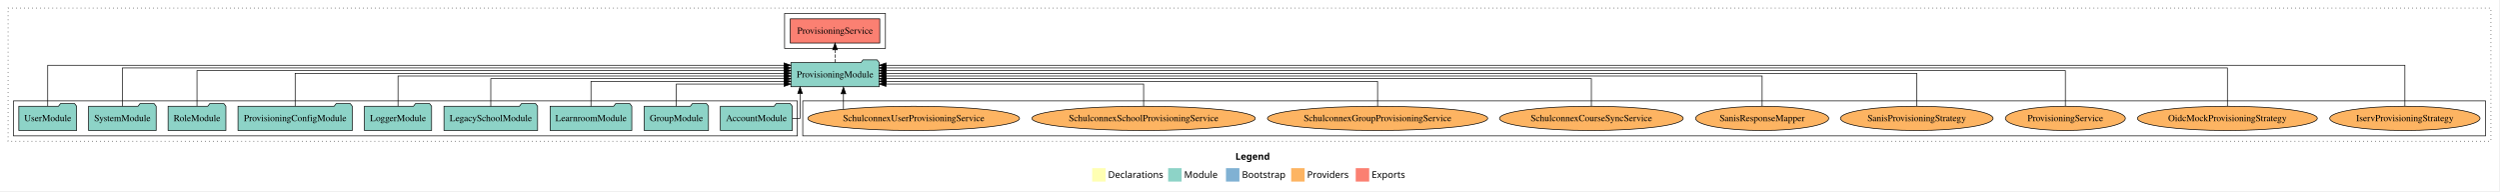
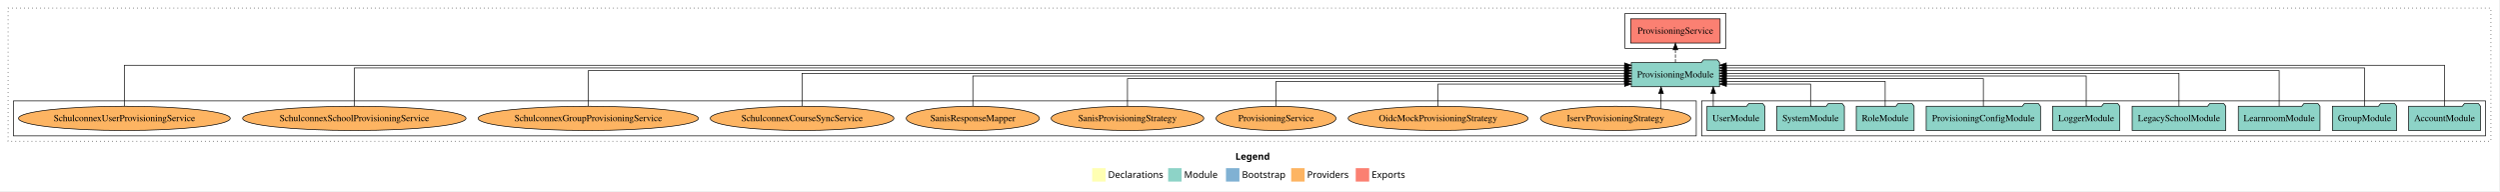
<svg xmlns="http://www.w3.org/2000/svg" width="3717pt" height="284pt" viewBox="0.00 0.00 3717.00 284.00">
  <g id="graph0" class="graph" transform="scale(1 1) rotate(0) translate(4 280)">
    <polygon fill="white" stroke="transparent" points="-4,4 -4,-280 3713,-280 3713,4 -4,4" />
    <text text-anchor="start" x="1833.51" y="-42.4" font-family="Times-12" font-weight="bold" font-size="14.00">Legend</text>
    <polygon fill="#ffffb3" stroke="transparent" points="1620.5,-10 1620.5,-30 1640.5,-30 1640.5,-10 1620.5,-10" />
    <text text-anchor="start" x="1644.13" y="-15.4" font-family="Times-12" font-size="14.00">  Declarations</text>
    <polygon fill="#8dd3c7" stroke="transparent" points="1733.5,-10 1733.5,-30 1753.5,-30 1753.5,-10 1733.5,-10" />
    <text text-anchor="start" x="1757.23" y="-15.4" font-family="Times-12" font-size="14.00">  Module</text>
    <polygon fill="#80b1d3" stroke="transparent" points="1819.5,-10 1819.5,-30 1839.5,-30 1839.5,-10 1819.5,-10" />
    <text text-anchor="start" x="1843.28" y="-15.4" font-family="Times-12" font-size="14.00">  Bootstrap</text>
    <polygon fill="#fdb462" stroke="transparent" points="1916.5,-10 1916.5,-30 1936.5,-30 1936.5,-10 1916.5,-10" />
    <text text-anchor="start" x="1940.17" y="-15.4" font-family="Times-12" font-size="14.00">  Providers</text>
    <polygon fill="#fb8072" stroke="transparent" points="2012.5,-10 2012.5,-30 2032.5,-30 2032.5,-10 2012.5,-10" />
    <text text-anchor="start" x="2036.23" y="-15.4" font-family="Times-12" font-size="14.00">  Exports</text>
    <g id="clust1" class="cluster">
      <polygon fill="none" stroke="black" stroke-dasharray="1,5" points="8,-70 8,-268 3701,-268 3701,-70 8,-70" />
    </g>
+     <g id="clust3" class="cluster">
+       <polygon fill="none" stroke="black" points="2527,-78 2527,-130 3693,-130 3693,-78 2527,-78" />
+     </g>
    <g id="clust4" class="cluster">
-       <polygon fill="none" stroke="black" points="1163,-208 1163,-260 1313,-260 1313,-208 1163,-208" />
+       <polygon fill="none" stroke="black" points="2413,-208 2413,-260 2563,-260 2563,-208 2413,-208" />
    </g>
    <g id="clust6" class="cluster">
-       <polygon fill="none" stroke="black" points="1190,-78 1190,-130 3693,-130 3693,-78 1190,-78" />
-     </g>
-     <g id="clust3" class="cluster">
-       <polygon fill="none" stroke="black" points="16,-78 16,-130 1182,-130 1182,-78 16,-78" />
+       <polygon fill="none" stroke="black" points="16,-78 16,-130 2519,-130 2519,-78 16,-78" />
    </g>
    <g id="node1" class="node">
-       <polygon fill="#8dd3c7" stroke="black" points="1174.48,-122 1171.48,-126 1150.48,-126 1147.48,-122 1067.52,-122 1067.52,-86 1174.48,-86 1174.48,-122" />
-       <text text-anchor="middle" x="1121" y="-99.8" font-family="Times,serif" font-size="14.00">AccountModule</text>
+       <polygon fill="#8dd3c7" stroke="black" points="3685.48,-122 3682.48,-126 3661.48,-126 3658.48,-122 3578.52,-122 3578.52,-86 3685.48,-86 3685.48,-122" />
+       <text text-anchor="middle" x="3632" y="-99.8" font-family="Times,serif" font-size="14.00">AccountModule</text>
    </g>
    <g id="node10" class="node">
-       <polygon fill="#8dd3c7" stroke="black" points="1303.61,-187 1300.61,-191 1279.61,-191 1276.61,-187 1172.39,-187 1172.39,-151 1303.61,-151 1303.61,-187" />
-       <text text-anchor="middle" x="1238" y="-164.8" font-family="Times,serif" font-size="14.00">ProvisioningModule</text>
+       <polygon fill="#8dd3c7" stroke="black" points="2553.61,-187 2550.61,-191 2529.61,-191 2526.61,-187 2422.39,-187 2422.39,-151 2553.61,-151 2553.61,-187" />
+       <text text-anchor="middle" x="2488" y="-164.8" font-family="Times,serif" font-size="14.00">ProvisioningModule</text>
    </g>
    <g id="edge1" class="edge">
-       <path fill="none" stroke="black" d="M1174.69,-104C1181.43,-104 1186.01,-104 1186.01,-104 1186.01,-104 1186.01,-140.89 1186.01,-140.89" />
-       <polygon fill="black" stroke="black" points="1182.51,-140.89 1186.01,-150.89 1189.51,-140.89 1182.51,-140.89" />
+       <path fill="none" stroke="black" d="M3632,-122.32C3632,-145.66 3632,-183 3632,-183 3632,-183 2563.62,-183 2563.62,-183" />
+       <polygon fill="black" stroke="black" points="2563.62,-179.5 2553.62,-183 2563.62,-186.5 2563.62,-179.5" />
    </g>
    <g id="node2" class="node">
-       <polygon fill="#8dd3c7" stroke="black" points="1049.82,-122 1046.82,-126 1025.82,-126 1022.82,-122 954.18,-122 954.18,-86 1049.82,-86 1049.82,-122" />
-       <text text-anchor="middle" x="1002" y="-99.8" font-family="Times,serif" font-size="14.00">GroupModule</text>
+       <polygon fill="#8dd3c7" stroke="black" points="3560.82,-122 3557.82,-126 3536.82,-126 3533.82,-122 3465.18,-122 3465.18,-86 3560.82,-86 3560.82,-122" />
+       <text text-anchor="middle" x="3513" y="-99.8" font-family="Times,serif" font-size="14.00">GroupModule</text>
    </g>
    <g id="edge2" class="edge">
-       <path fill="none" stroke="black" d="M1002,-122.12C1002,-136.78 1002,-155 1002,-155 1002,-155 1162.26,-155 1162.26,-155" />
-       <polygon fill="black" stroke="black" points="1162.26,-158.5 1172.26,-155 1162.26,-151.5 1162.26,-158.5" />
+       <path fill="none" stroke="black" d="M3513,-122.16C3513,-144.35 3513,-179 3513,-179 3513,-179 2563.68,-179 2563.68,-179" />
+       <polygon fill="black" stroke="black" points="2563.68,-175.5 2553.68,-179 2563.68,-182.5 2563.68,-175.5" />
    </g>
    <g id="node3" class="node">
-       <polygon fill="#8dd3c7" stroke="black" points="935.74,-122 932.74,-126 911.74,-126 908.74,-122 814.26,-122 814.26,-86 935.74,-86 935.74,-122" />
-       <text text-anchor="middle" x="875" y="-99.8" font-family="Times,serif" font-size="14.00">LearnroomModule</text>
+       <polygon fill="#8dd3c7" stroke="black" points="3446.74,-122 3443.74,-126 3422.74,-126 3419.74,-122 3325.26,-122 3325.26,-86 3446.74,-86 3446.74,-122" />
+       <text text-anchor="middle" x="3386" y="-99.8" font-family="Times,serif" font-size="14.00">LearnroomModule</text>
    </g>
    <g id="edge3" class="edge">
-       <path fill="none" stroke="black" d="M875,-122.01C875,-138.05 875,-159 875,-159 875,-159 1162.26,-159 1162.26,-159" />
-       <polygon fill="black" stroke="black" points="1162.26,-162.5 1172.26,-159 1162.26,-155.5 1162.26,-162.5" />
+       <path fill="none" stroke="black" d="M3386,-122.28C3386,-143.32 3386,-175 3386,-175 3386,-175 2563.67,-175 2563.67,-175" />
+       <polygon fill="black" stroke="black" points="2563.67,-171.5 2553.67,-175 2563.67,-178.5 2563.67,-171.5" />
    </g>
    <g id="node4" class="node">
-       <polygon fill="#8dd3c7" stroke="black" points="795.63,-122 792.63,-126 771.63,-126 768.63,-122 656.37,-122 656.37,-86 795.63,-86 795.63,-122" />
-       <text text-anchor="middle" x="726" y="-99.8" font-family="Times,serif" font-size="14.00">LegacySchoolModule</text>
+       <polygon fill="#8dd3c7" stroke="black" points="3306.63,-122 3303.63,-126 3282.63,-126 3279.63,-122 3167.37,-122 3167.37,-86 3306.63,-86 3306.63,-122" />
+       <text text-anchor="middle" x="3237" y="-99.8" font-family="Times,serif" font-size="14.00">LegacySchoolModule</text>
    </g>
    <g id="edge4" class="edge">
-       <path fill="none" stroke="black" d="M726,-122.02C726,-139.37 726,-163 726,-163 726,-163 1162.37,-163 1162.37,-163" />
-       <polygon fill="black" stroke="black" points="1162.37,-166.5 1172.37,-163 1162.37,-159.5 1162.37,-166.5" />
+       <path fill="none" stroke="black" d="M3237,-122.31C3237,-142.15 3237,-171 3237,-171 3237,-171 2563.81,-171 2563.81,-171" />
+       <polygon fill="black" stroke="black" points="2563.81,-167.5 2553.81,-171 2563.81,-174.5 2563.81,-167.5" />
    </g>
    <g id="node5" class="node">
-       <polygon fill="#8dd3c7" stroke="black" points="637.98,-122 634.98,-126 613.98,-126 610.98,-122 538.02,-122 538.02,-86 637.98,-86 637.98,-122" />
-       <text text-anchor="middle" x="588" y="-99.8" font-family="Times,serif" font-size="14.00">LoggerModule</text>
+       <polygon fill="#8dd3c7" stroke="black" points="3148.98,-122 3145.98,-126 3124.98,-126 3121.98,-122 3049.02,-122 3049.02,-86 3148.98,-86 3148.98,-122" />
+       <text text-anchor="middle" x="3099" y="-99.8" font-family="Times,serif" font-size="14.00">LoggerModule</text>
    </g>
    <g id="edge5" class="edge">
-       <path fill="none" stroke="black" d="M588,-122.22C588,-140.83 588,-167 588,-167 588,-167 1162.4,-167 1162.4,-167" />
-       <polygon fill="black" stroke="black" points="1162.4,-170.5 1172.4,-167 1162.4,-163.5 1162.4,-170.5" />
+       <path fill="none" stroke="black" d="M3099,-122.22C3099,-140.83 3099,-167 3099,-167 3099,-167 2563.68,-167 2563.68,-167" />
+       <polygon fill="black" stroke="black" points="2563.68,-163.5 2553.68,-167 2563.68,-170.5 2563.68,-163.5" />
    </g>
    <g id="node6" class="node">
-       <polygon fill="#8dd3c7" stroke="black" points="520,-122 517,-126 496,-126 493,-122 350,-122 350,-86 520,-86 520,-122" />
-       <text text-anchor="middle" x="435" y="-99.8" font-family="Times,serif" font-size="14.00">ProvisioningConfigModule</text>
+       <polygon fill="#8dd3c7" stroke="black" points="3031,-122 3028,-126 3007,-126 3004,-122 2861,-122 2861,-86 3031,-86 3031,-122" />
+       <text text-anchor="middle" x="2946" y="-99.8" font-family="Times,serif" font-size="14.00">ProvisioningConfigModule</text>
    </g>
    <g id="edge6" class="edge">
-       <path fill="none" stroke="black" d="M435,-122.31C435,-142.15 435,-171 435,-171 435,-171 1162.29,-171 1162.29,-171" />
-       <polygon fill="black" stroke="black" points="1162.29,-174.5 1172.29,-171 1162.29,-167.5 1162.29,-174.5" />
+       <path fill="none" stroke="black" d="M2946,-122.02C2946,-139.37 2946,-163 2946,-163 2946,-163 2563.62,-163 2563.62,-163" />
+       <polygon fill="black" stroke="black" points="2563.62,-159.5 2553.62,-163 2563.62,-166.5 2563.62,-159.5" />
    </g>
    <g id="node7" class="node">
-       <polygon fill="#8dd3c7" stroke="black" points="331.99,-122 328.99,-126 307.99,-126 304.99,-122 246.01,-122 246.01,-86 331.99,-86 331.99,-122" />
-       <text text-anchor="middle" x="289" y="-99.8" font-family="Times,serif" font-size="14.00">RoleModule</text>
+       <polygon fill="#8dd3c7" stroke="black" points="2842.99,-122 2839.99,-126 2818.99,-126 2815.99,-122 2757.01,-122 2757.01,-86 2842.99,-86 2842.99,-122" />
+       <text text-anchor="middle" x="2800" y="-99.8" font-family="Times,serif" font-size="14.00">RoleModule</text>
    </g>
    <g id="edge7" class="edge">
-       <path fill="none" stroke="black" d="M289,-122.28C289,-143.32 289,-175 289,-175 289,-175 1162.4,-175 1162.4,-175" />
-       <polygon fill="black" stroke="black" points="1162.4,-178.5 1172.4,-175 1162.4,-171.5 1162.4,-178.5" />
+       <path fill="none" stroke="black" d="M2800,-122.01C2800,-138.05 2800,-159 2800,-159 2800,-159 2563.79,-159 2563.79,-159" />
+       <polygon fill="black" stroke="black" points="2563.79,-155.5 2553.79,-159 2563.79,-162.5 2563.79,-155.5" />
    </g>
    <g id="node8" class="node">
-       <polygon fill="#8dd3c7" stroke="black" points="228.27,-122 225.27,-126 204.27,-126 201.27,-122 127.73,-122 127.73,-86 228.27,-86 228.27,-122" />
-       <text text-anchor="middle" x="178" y="-99.8" font-family="Times,serif" font-size="14.00">SystemModule</text>
+       <polygon fill="#8dd3c7" stroke="black" points="2739.27,-122 2736.27,-126 2715.27,-126 2712.27,-122 2638.73,-122 2638.73,-86 2739.27,-86 2739.27,-122" />
+       <text text-anchor="middle" x="2689" y="-99.8" font-family="Times,serif" font-size="14.00">SystemModule</text>
    </g>
    <g id="edge8" class="edge">
-       <path fill="none" stroke="black" d="M178,-122.16C178,-144.35 178,-179 178,-179 178,-179 1162.09,-179 1162.09,-179" />
-       <polygon fill="black" stroke="black" points="1162.09,-182.5 1172.09,-179 1162.09,-175.5 1162.09,-182.5" />
+       <path fill="none" stroke="black" d="M2689,-122.12C2689,-136.78 2689,-155 2689,-155 2689,-155 2563.81,-155 2563.81,-155" />
+       <polygon fill="black" stroke="black" points="2563.81,-151.5 2553.81,-155 2563.81,-158.5 2563.81,-151.5" />
    </g>
    <g id="node9" class="node">
-       <polygon fill="#8dd3c7" stroke="black" points="109.98,-122 106.98,-126 85.98,-126 82.98,-122 24.02,-122 24.02,-86 109.98,-86 109.98,-122" />
-       <text text-anchor="middle" x="67" y="-99.8" font-family="Times,serif" font-size="14.00">UserModule</text>
+       <polygon fill="#8dd3c7" stroke="black" points="2620.98,-122 2617.98,-126 2596.98,-126 2593.98,-122 2535.02,-122 2535.02,-86 2620.98,-86 2620.98,-122" />
+       <text text-anchor="middle" x="2578" y="-99.8" font-family="Times,serif" font-size="14.00">UserModule</text>
    </g>
    <g id="edge9" class="edge">
-       <path fill="none" stroke="black" d="M67,-122.32C67,-145.66 67,-183 67,-183 67,-183 1162.11,-183 1162.11,-183" />
-       <polygon fill="black" stroke="black" points="1162.11,-186.5 1172.11,-183 1162.11,-179.5 1162.11,-186.5" />
+       <path fill="none" stroke="black" d="M2544.28,-122.11C2544.28,-122.11 2544.28,-140.99 2544.28,-140.99" />
+       <polygon fill="black" stroke="black" points="2540.78,-140.99 2544.28,-150.99 2547.78,-140.99 2540.78,-140.99" />
    </g>
    <g id="node11" class="node">
-       <polygon fill="#fb8072" stroke="black" points="1304.54,-252 1171.46,-252 1171.46,-216 1304.54,-216 1304.54,-252" />
-       <text text-anchor="middle" x="1238" y="-229.8" font-family="Times,serif" font-size="14.00">ProvisioningService </text>
+       <polygon fill="#fb8072" stroke="black" points="2554.54,-252 2421.46,-252 2421.46,-216 2554.54,-216 2554.54,-252" />
+       <text text-anchor="middle" x="2488" y="-229.8" font-family="Times,serif" font-size="14.00">ProvisioningService </text>
    </g>
    <g id="edge10" class="edge">
-       <path fill="none" stroke="black" stroke-dasharray="5,2" d="M1238,-187.11C1238,-187.11 1238,-205.99 1238,-205.99" />
-       <polygon fill="black" stroke="black" points="1234.5,-205.99 1238,-215.99 1241.5,-205.99 1234.5,-205.99" />
+       <path fill="none" stroke="black" stroke-dasharray="5,2" d="M2488,-187.11C2488,-187.11 2488,-205.99 2488,-205.99" />
+       <polygon fill="black" stroke="black" points="2484.5,-205.99 2488,-215.99 2491.5,-205.99 2484.5,-205.99" />
    </g>
    <g id="node12" class="node">
-       <ellipse fill="#fdb462" stroke="black" cx="3573" cy="-104" rx="111.76" ry="18" />
-       <text text-anchor="middle" x="3573" y="-99.8" font-family="Times,serif" font-size="14.00">IservProvisioningStrategy</text>
+       <ellipse fill="#fdb462" stroke="black" cx="2399" cy="-104" rx="111.76" ry="18" />
+       <text text-anchor="middle" x="2399" y="-99.8" font-family="Times,serif" font-size="14.00">IservProvisioningStrategy</text>
    </g>
    <g id="edge11" class="edge">
-       <path fill="none" stroke="black" d="M3573,-122.32C3573,-145.66 3573,-183 3573,-183 3573,-183 1313.81,-183 1313.81,-183" />
-       <polygon fill="black" stroke="black" points="1313.81,-179.5 1303.81,-183 1313.81,-186.5 1313.81,-179.5" />
+       <path fill="none" stroke="black" d="M2466.66,-118.43C2466.66,-118.43 2466.66,-140.89 2466.66,-140.89" />
+       <polygon fill="black" stroke="black" points="2463.16,-140.89 2466.66,-150.89 2470.16,-140.89 2463.16,-140.89" />
    </g>
    <g id="node13" class="node">
-       <ellipse fill="#fdb462" stroke="black" cx="3309" cy="-104" rx="133.75" ry="18" />
-       <text text-anchor="middle" x="3309" y="-99.8" font-family="Times,serif" font-size="14.00">OidcMockProvisioningStrategy</text>
+       <ellipse fill="#fdb462" stroke="black" cx="2135" cy="-104" rx="133.75" ry="18" />
+       <text text-anchor="middle" x="2135" y="-99.8" font-family="Times,serif" font-size="14.00">OidcMockProvisioningStrategy</text>
    </g>
    <g id="edge12" class="edge">
-       <path fill="none" stroke="black" d="M3309,-122.16C3309,-144.35 3309,-179 3309,-179 3309,-179 1313.69,-179 1313.69,-179" />
-       <polygon fill="black" stroke="black" points="1313.69,-175.5 1303.69,-179 1313.69,-182.5 1313.69,-175.5" />
+       <path fill="none" stroke="black" d="M2135,-122.12C2135,-136.78 2135,-155 2135,-155 2135,-155 2412.43,-155 2412.43,-155" />
+       <polygon fill="black" stroke="black" points="2412.43,-158.5 2422.43,-155 2412.43,-151.5 2412.43,-158.5" />
    </g>
    <g id="node14" class="node">
-       <ellipse fill="#fdb462" stroke="black" cx="3068" cy="-104" rx="89.21" ry="18" />
-       <text text-anchor="middle" x="3068" y="-99.8" font-family="Times,serif" font-size="14.00">ProvisioningService</text>
+       <ellipse fill="#fdb462" stroke="black" cx="1894" cy="-104" rx="89.21" ry="18" />
+       <text text-anchor="middle" x="1894" y="-99.8" font-family="Times,serif" font-size="14.00">ProvisioningService</text>
    </g>
    <g id="edge13" class="edge">
-       <path fill="none" stroke="black" d="M3068,-122.28C3068,-143.32 3068,-175 3068,-175 3068,-175 1313.67,-175 1313.67,-175" />
-       <polygon fill="black" stroke="black" points="1313.67,-171.5 1303.67,-175 1313.67,-178.5 1313.67,-171.5" />
+       <path fill="none" stroke="black" d="M1894,-122.01C1894,-138.05 1894,-159 1894,-159 1894,-159 2412.16,-159 2412.16,-159" />
+       <polygon fill="black" stroke="black" points="2412.16,-162.5 2422.16,-159 2412.16,-155.5 2412.16,-162.5" />
    </g>
    <g id="node15" class="node">
-       <ellipse fill="#fdb462" stroke="black" cx="2847" cy="-104" rx="113.5" ry="18" />
-       <text text-anchor="middle" x="2847" y="-99.8" font-family="Times,serif" font-size="14.00">SanisProvisioningStrategy</text>
+       <ellipse fill="#fdb462" stroke="black" cx="1673" cy="-104" rx="113.5" ry="18" />
+       <text text-anchor="middle" x="1673" y="-99.8" font-family="Times,serif" font-size="14.00">SanisProvisioningStrategy</text>
    </g>
    <g id="edge14" class="edge">
-       <path fill="none" stroke="black" d="M2847,-122.31C2847,-142.15 2847,-171 2847,-171 2847,-171 1313.57,-171 1313.57,-171" />
-       <polygon fill="black" stroke="black" points="1313.57,-167.5 1303.57,-171 1313.57,-174.5 1313.57,-167.5" />
+       <path fill="none" stroke="black" d="M1673,-122.02C1673,-139.37 1673,-163 1673,-163 1673,-163 2412.34,-163 2412.34,-163" />
+       <polygon fill="black" stroke="black" points="2412.34,-166.5 2422.34,-163 2412.34,-159.5 2412.34,-166.5" />
    </g>
    <g id="node16" class="node">
-       <ellipse fill="#fdb462" stroke="black" cx="2617" cy="-104" rx="99" ry="18" />
-       <text text-anchor="middle" x="2617" y="-99.8" font-family="Times,serif" font-size="14.00">SanisResponseMapper</text>
+       <ellipse fill="#fdb462" stroke="black" cx="1443" cy="-104" rx="99" ry="18" />
+       <text text-anchor="middle" x="1443" y="-99.8" font-family="Times,serif" font-size="14.00">SanisResponseMapper</text>
    </g>
    <g id="edge15" class="edge">
-       <path fill="none" stroke="black" d="M2617,-122.22C2617,-140.83 2617,-167 2617,-167 2617,-167 1313.58,-167 1313.58,-167" />
-       <polygon fill="black" stroke="black" points="1313.58,-163.5 1303.58,-167 1313.58,-170.5 1313.58,-163.5" />
+       <path fill="none" stroke="black" d="M1443,-122.22C1443,-140.83 1443,-167 1443,-167 1443,-167 2412.23,-167 2412.23,-167" />
+       <polygon fill="black" stroke="black" points="2412.23,-170.5 2422.23,-167 2412.23,-163.5 2412.23,-170.5" />
    </g>
    <g id="node17" class="node">
-       <ellipse fill="#fdb462" stroke="black" cx="2363" cy="-104" rx="136.58" ry="18" />
-       <text text-anchor="middle" x="2363" y="-99.8" font-family="Times,serif" font-size="14.00">SchulconnexCourseSyncService</text>
+       <ellipse fill="#fdb462" stroke="black" cx="1189" cy="-104" rx="136.58" ry="18" />
+       <text text-anchor="middle" x="1189" y="-99.8" font-family="Times,serif" font-size="14.00">SchulconnexCourseSyncService</text>
    </g>
    <g id="edge16" class="edge">
-       <path fill="none" stroke="black" d="M2363,-122.02C2363,-139.37 2363,-163 2363,-163 2363,-163 1313.76,-163 1313.76,-163" />
-       <polygon fill="black" stroke="black" points="1313.76,-159.5 1303.76,-163 1313.76,-166.5 1313.76,-159.5" />
+       <path fill="none" stroke="black" d="M1189,-122.31C1189,-142.15 1189,-171 1189,-171 1189,-171 2412.25,-171 2412.25,-171" />
+       <polygon fill="black" stroke="black" points="2412.25,-174.5 2422.25,-171 2412.24,-167.5 2412.25,-174.5" />
    </g>
    <g id="node18" class="node">
-       <ellipse fill="#fdb462" stroke="black" cx="2045" cy="-104" rx="163.81" ry="18" />
-       <text text-anchor="middle" x="2045" y="-99.8" font-family="Times,serif" font-size="14.00">SchulconnexGroupProvisioningService</text>
+       <ellipse fill="#fdb462" stroke="black" cx="871" cy="-104" rx="163.81" ry="18" />
+       <text text-anchor="middle" x="871" y="-99.8" font-family="Times,serif" font-size="14.00">SchulconnexGroupProvisioningService</text>
    </g>
    <g id="edge17" class="edge">
-       <path fill="none" stroke="black" d="M2045,-122.01C2045,-138.05 2045,-159 2045,-159 2045,-159 1313.7,-159 1313.7,-159" />
-       <polygon fill="black" stroke="black" points="1313.7,-155.5 1303.7,-159 1313.7,-162.5 1313.7,-155.5" />
+       <path fill="none" stroke="black" d="M871,-122.28C871,-143.32 871,-175 871,-175 871,-175 2412.36,-175 2412.36,-175" />
+       <polygon fill="black" stroke="black" points="2412.36,-178.5 2422.36,-175 2412.36,-171.5 2412.36,-178.5" />
    </g>
    <g id="node19" class="node">
-       <ellipse fill="#fdb462" stroke="black" cx="1697" cy="-104" rx="166.12" ry="18" />
-       <text text-anchor="middle" x="1697" y="-99.8" font-family="Times,serif" font-size="14.00">SchulconnexSchoolProvisioningService</text>
+       <ellipse fill="#fdb462" stroke="black" cx="523" cy="-104" rx="166.12" ry="18" />
+       <text text-anchor="middle" x="523" y="-99.8" font-family="Times,serif" font-size="14.00">SchulconnexSchoolProvisioningService</text>
    </g>
    <g id="edge18" class="edge">
-       <path fill="none" stroke="black" d="M1697,-122.12C1697,-136.78 1697,-155 1697,-155 1697,-155 1313.76,-155 1313.76,-155" />
-       <polygon fill="black" stroke="black" points="1313.76,-151.5 1303.76,-155 1313.76,-158.5 1313.76,-151.5" />
+       <path fill="none" stroke="black" d="M523,-122.16C523,-144.35 523,-179 523,-179 523,-179 2412.34,-179 2412.34,-179" />
+       <polygon fill="black" stroke="black" points="2412.34,-182.5 2422.34,-179 2412.34,-175.5 2412.34,-182.5" />
    </g>
    <g id="node20" class="node">
-       <ellipse fill="#fdb462" stroke="black" cx="1355" cy="-104" rx="157.43" ry="18" />
-       <text text-anchor="middle" x="1355" y="-99.8" font-family="Times,serif" font-size="14.00">SchulconnexUserProvisioningService</text>
+       <ellipse fill="#fdb462" stroke="black" cx="181" cy="-104" rx="157.43" ry="18" />
+       <text text-anchor="middle" x="181" y="-99.8" font-family="Times,serif" font-size="14.00">SchulconnexUserProvisioningService</text>
    </g>
    <g id="edge19" class="edge">
-       <path fill="none" stroke="black" d="M1250.55,-117.78C1250.55,-117.78 1250.55,-140.55 1250.55,-140.55" />
-       <polygon fill="black" stroke="black" points="1247.05,-140.55 1250.55,-150.55 1254.05,-140.55 1247.05,-140.55" />
+       <path fill="none" stroke="black" d="M181,-122.32C181,-145.66 181,-183 181,-183 181,-183 2412.37,-183 2412.37,-183" />
+       <polygon fill="black" stroke="black" points="2412.37,-186.5 2422.37,-183 2412.37,-179.5 2412.37,-186.5" />
    </g>
  </g>
</svg>
